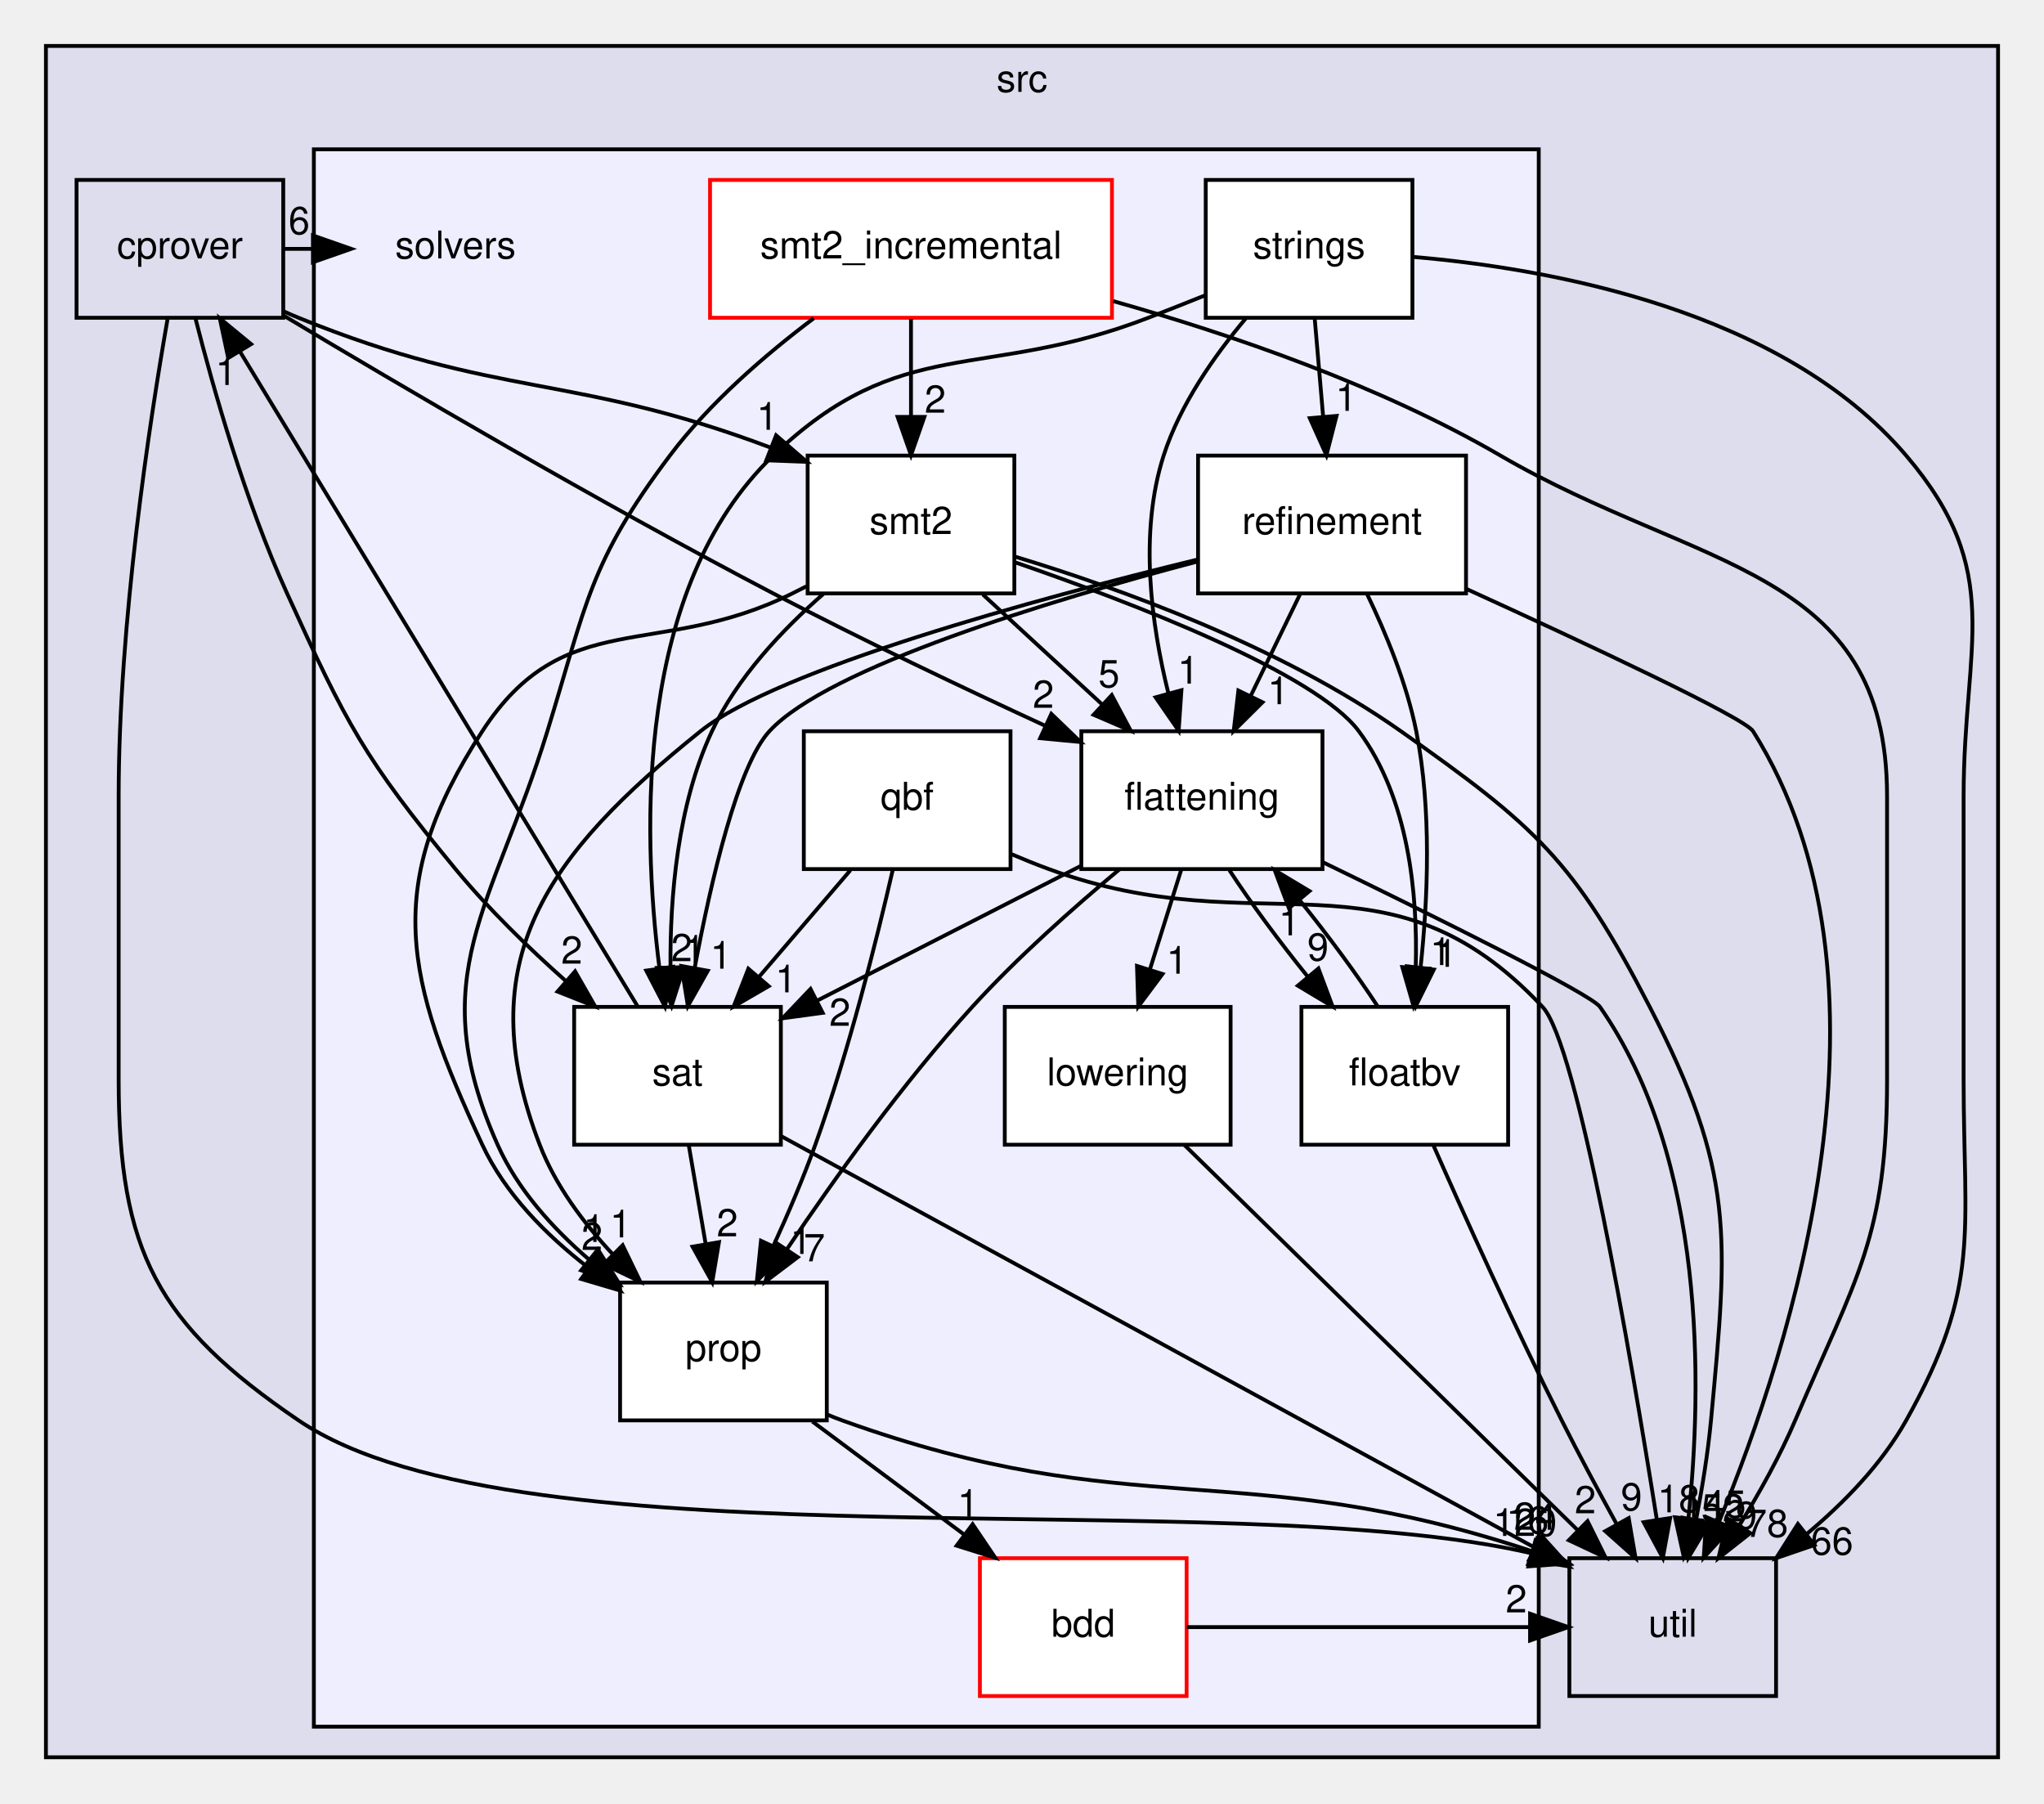
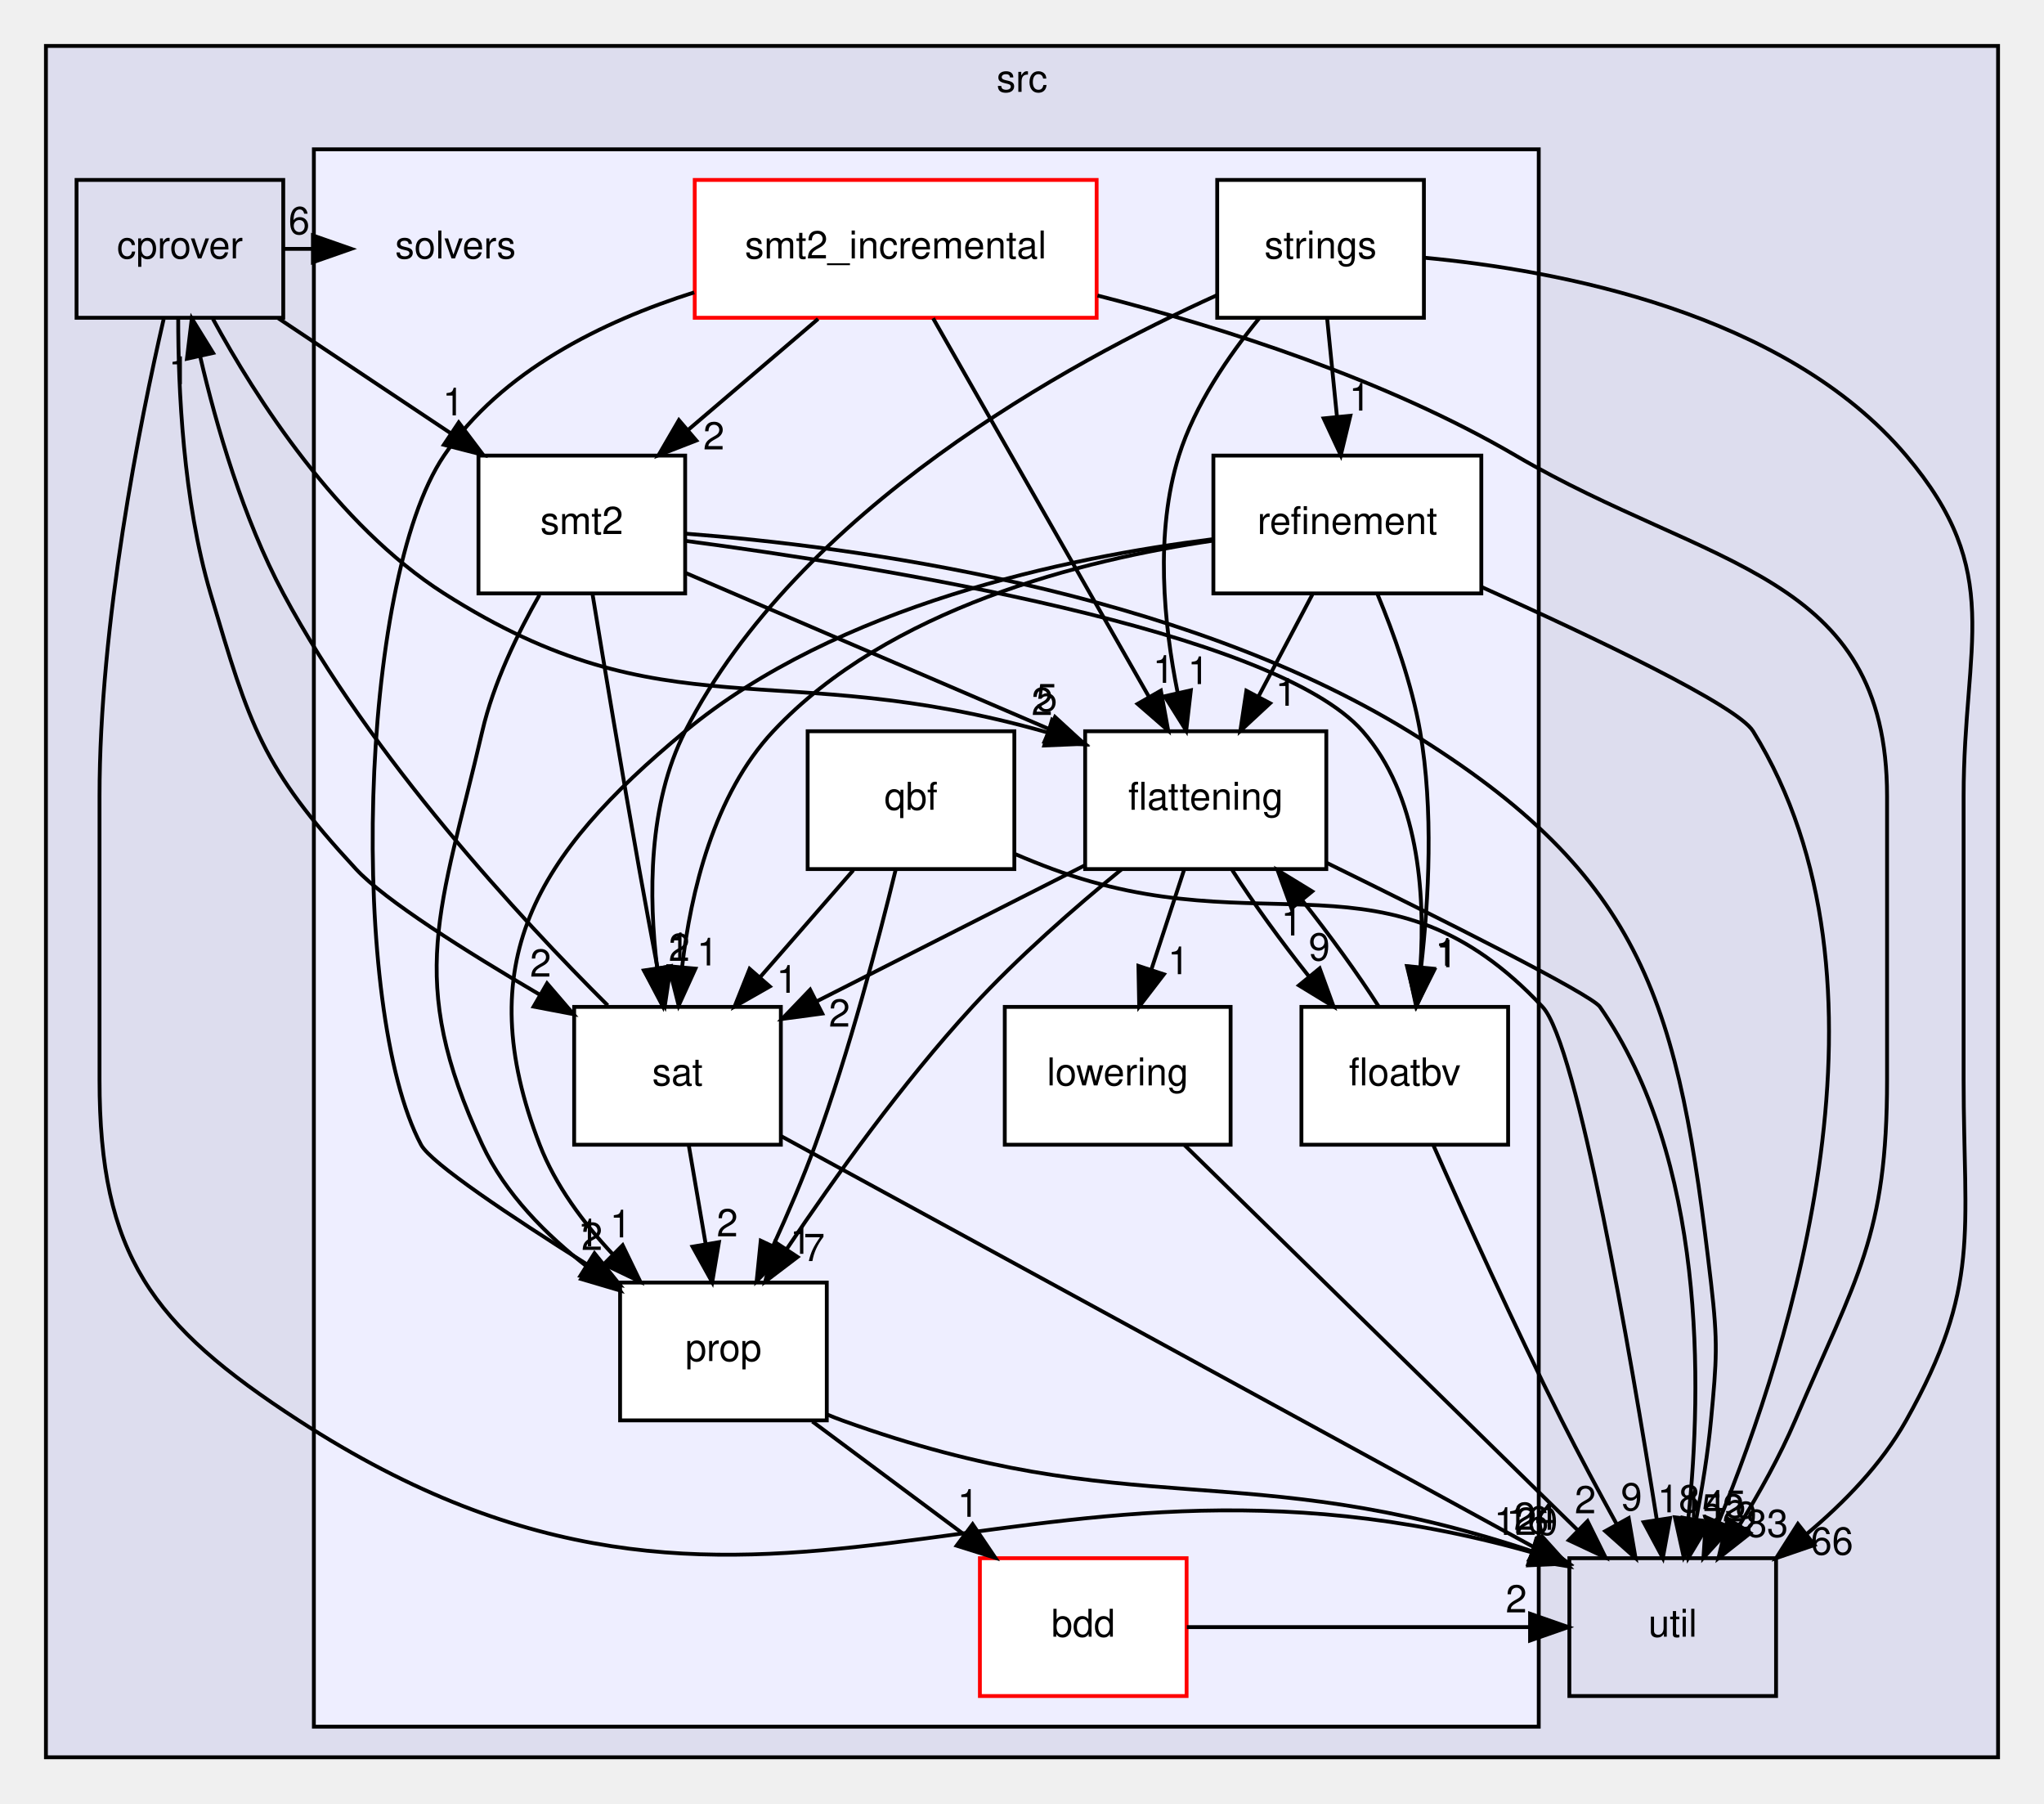
<svg xmlns="http://www.w3.org/2000/svg" xmlns:xlink="http://www.w3.org/1999/xlink" width="534pt" height="471pt" viewBox="0.00 0.00 534.00 471.00">
  <g id="graph0" class="graph" transform="scale(1 1) rotate(0) translate(4 467)">
    <g id="clust1" class="cluster">
      <g id="a_clust1">
        <a xlink:href="dir_68267d1309a1af8e8297ef4c3efbcdba.html" target="_top" xlink:title="src">
          <polygon fill="#ddddee" stroke="black" points="8,-8 8,-455 518,-455 518,-8 8,-8" />
          <text text-anchor="middle" x="263" y="-443" font-family="Helvetica,sans-Serif" font-size="10.00">src</text>
        </a>
      </g>
    </g>
    <g id="clust2" class="cluster">
      <g id="a_clust2">
        <a xlink:href="dir_19373f467389307dc54ab8a6e9e19559.html" target="_top">
          <polygon fill="#eeeeff" stroke="black" points="78,-16 78,-428 398,-428 398,-16 78,-16" />
        </a>
      </g>
    </g>
    <g id="node1" class="node">
      <g id="a_node1">
        <a xlink:href="dir_40e09ba5875136afe5f64e800a389a0d.html" target="_top" xlink:title="cprover">
          <polygon fill="none" stroke="black" points="70,-420 16,-420 16,-384 70,-384 70,-420" />
          <text text-anchor="middle" x="43" y="-399.5" font-family="Helvetica,sans-Serif" font-size="10.00">cprover</text>
        </a>
      </g>
    </g>
    <g id="node2" class="node">
      <g id="a_node2">
        <a xlink:href="dir_b7878ad5ecbf2506f4125b9d34c97e45.html" target="_top" xlink:title="util">
          <polygon fill="none" stroke="black" points="460,-60 406,-60 406,-24 460,-24 460,-60" />
          <text text-anchor="middle" x="433" y="-39.5" font-family="Helvetica,sans-Serif" font-size="10.00">util</text>
        </a>
      </g>
    </g>
    <g id="edge34" class="edge">
-       <path fill="none" stroke="black" d="M39.76,-383.58C35.09,-356.87 27,-304.15 27,-259 27,-259 27,-259 27,-185 27,-140.27 37.01,-121.15 74,-96 132.15,-56.46 316.1,-79.93 396.19,-61.26" />
-       <polygon fill="black" stroke="black" points="397.14,-64.63 405.88,-58.63 395.31,-57.87 397.14,-64.63" />
+       <path fill="none" stroke="black" d="M38.75,-383.63C32.61,-356.99 22,-304.36 22,-259 22,-259 22,-259 22,-185 22,-139.19 35.57,-120.94 74,-96 194.13,-18.03 259.05,-100.07 395.9,-61.61" />
+       <polygon fill="black" stroke="black" points="397.3,-64.84 405.88,-58.63 395.29,-58.14 397.3,-64.84" />
      <g id="a_edge34-headlabel">
        <a xlink:href="dir_000017_000037.html" target="_top" xlink:title="120">
-           <text text-anchor="middle" x="394.42" y="-65.81" font-family="Helvetica,sans-Serif" font-size="10.00">120</text>
+           <text text-anchor="middle" x="394.66" y="-66.09" font-family="Helvetica,sans-Serif" font-size="10.00">120</text>
        </a>
      </g>
    </g>
    <g id="node3" class="node">
      <text text-anchor="middle" x="115" y="-399.5" font-family="Helvetica,sans-Serif" font-size="10.00">solvers</text>
    </g>
    <g id="edge32" class="edge">
      <path fill="none" stroke="black" d="M70.28,-402C72.74,-402 75.19,-402 77.65,-402" />
      <polygon fill="black" stroke="black" points="77.75,-405.5 87.75,-402 77.75,-398.5 77.75,-405.5" />
      <g id="a_edge32-headlabel">
        <a xlink:href="dir_000017_000036.html" target="_top" xlink:title="6">
          <text text-anchor="middle" x="74.15" y="-405.84" font-family="Helvetica,sans-Serif" font-size="10.00">6</text>
        </a>
      </g>
    </g>
    <g id="node5" class="node">
      <g id="a_node5">
        <a xlink:href="dir_95992f7eabcbd576bf4841b6d0d09aae.html" target="_top" xlink:title="flattening">
-           <polygon fill="white" stroke="black" points="341.5,-276 278.5,-276 278.5,-240 341.5,-240 341.5,-276" />
-           <text text-anchor="middle" x="310" y="-255.5" font-family="Helvetica,sans-Serif" font-size="10.00">flattening</text>
+           <polygon fill="white" stroke="black" points="342.5,-276 279.5,-276 279.5,-240 342.5,-240 342.5,-276" />
+           <text text-anchor="middle" x="311" y="-255.5" font-family="Helvetica,sans-Serif" font-size="10.00">flattening</text>
        </a>
      </g>
    </g>
    <g id="edge33" class="edge">
-       <path fill="none" stroke="black" d="M70.08,-384.58C100.73,-366.2 152.35,-335.86 198,-312 221.25,-299.85 247.77,-287.25 269.16,-277.38" />
-       <polygon fill="black" stroke="black" points="270.66,-280.54 278.29,-273.19 267.74,-274.18 270.66,-280.54" />
+       <path fill="none" stroke="black" d="M51.64,-383.67C62.74,-363.25 83.98,-329.87 112,-312 170.12,-274.94 198.86,-295.87 269.62,-275.69" />
+       <polygon fill="black" stroke="black" points="270.86,-278.97 279.41,-272.72 268.83,-272.28 270.86,-278.97" />
      <g id="a_edge33-headlabel">
        <a xlink:href="dir_000017_000058.html" target="_top" xlink:title="2">
-           <text text-anchor="middle" x="268.58" y="-282.12" font-family="Helvetica,sans-Serif" font-size="10.00">2</text>
+           <text text-anchor="middle" x="268.25" y="-280.24" font-family="Helvetica,sans-Serif" font-size="10.00">2</text>
        </a>
      </g>
    </g>
    <g id="node11" class="node">
      <g id="a_node11">
        <a xlink:href="dir_e391775a03ff229430b5b1f21da1ae18.html" target="_top" xlink:title="sat">
          <polygon fill="white" stroke="black" points="200,-204 146,-204 146,-168 200,-168 200,-204" />
          <text text-anchor="middle" x="173" y="-183.5" font-family="Helvetica,sans-Serif" font-size="10.00">sat</text>
        </a>
      </g>
    </g>
    <g id="edge36" class="edge">
-       <path fill="none" stroke="black" d="M47.07,-383.81C51.71,-365.54 60.07,-336.04 71,-312 86.52,-277.86 91.14,-268.94 115,-240 123.56,-229.62 134.13,-219.37 143.9,-210.69" />
-       <polygon fill="black" stroke="black" points="146.24,-213.29 151.5,-204.1 141.65,-208 146.24,-213.29" />
+       <path fill="none" stroke="black" d="M42.56,-383.9C42.54,-365.7 43.83,-336.25 51,-312 61.26,-277.3 64.42,-266.55 89,-240 96.53,-231.86 117.7,-218.52 136.9,-207.26" />
+       <polygon fill="black" stroke="black" points="138.92,-210.14 145.82,-202.1 135.41,-204.08 138.92,-210.14" />
      <g id="a_edge36-headlabel">
        <a xlink:href="dir_000017_000064.html" target="_top" xlink:title="2">
-           <text text-anchor="middle" x="145.38" y="-215.29" font-family="Helvetica,sans-Serif" font-size="10.00">2</text>
+           <text text-anchor="middle" x="137.23" y="-211.9" font-family="Helvetica,sans-Serif" font-size="10.00">2</text>
        </a>
      </g>
    </g>
    <g id="node12" class="node">
      <g id="a_node12">
        <a xlink:href="dir_d04af94a51ee9b3893e12d8dab362bda.html" target="_top" xlink:title="smt2">
-           <polygon fill="white" stroke="black" points="261,-348 207,-348 207,-312 261,-312 261,-348" />
-           <text text-anchor="middle" x="234" y="-327.5" font-family="Helvetica,sans-Serif" font-size="10.00">smt2</text>
+           <polygon fill="white" stroke="black" points="175,-348 121,-348 121,-312 175,-312 175,-348" />
+           <text text-anchor="middle" x="148" y="-327.5" font-family="Helvetica,sans-Serif" font-size="10.00">smt2</text>
        </a>
      </g>
    </g>
    <g id="edge35" class="edge">
-       <path fill="none" stroke="black" d="M70.22,-385.63C71.48,-385.06 72.75,-384.51 74,-384 126.11,-362.77 145.72,-369.58 197.47,-350.03" />
-       <polygon fill="black" stroke="black" points="198.76,-353.29 206.78,-346.37 196.2,-346.77 198.76,-353.29" />
+       <path fill="none" stroke="black" d="M68.69,-383.88C82.29,-374.81 99.17,-363.55 113.86,-353.76" />
+       <polygon fill="black" stroke="black" points="115.84,-356.65 122.22,-348.19 111.95,-350.82 115.84,-356.65" />
      <g id="a_edge35-headlabel">
        <a xlink:href="dir_000017_000065.html" target="_top" xlink:title="1">
-           <text text-anchor="middle" x="196.45" y="-354.75" font-family="Helvetica,sans-Serif" font-size="10.00">1</text>
+           <text text-anchor="middle" x="114.42" y="-358.51" font-family="Helvetica,sans-Serif" font-size="10.00">1</text>
        </a>
      </g>
    </g>
    <g id="node4" class="node">
      <g id="a_node4">
        <a xlink:href="dir_2da213264e4334caf6d49723c2a4052f.html" target="_top" xlink:title="bdd">
          <polygon fill="white" stroke="red" points="306,-60 252,-60 252,-24 306,-24 306,-60" />
          <text text-anchor="middle" x="279" y="-39.5" font-family="Helvetica,sans-Serif" font-size="10.00">bdd</text>
        </a>
      </g>
    </g>
    <g id="edge15" class="edge">
      <path fill="none" stroke="black" d="M306.07,-42C335.92,-42 365.76,-42 395.61,-42" />
      <polygon fill="black" stroke="black" points="395.73,-45.5 405.73,-42 395.73,-38.5 395.73,-45.5" />
      <g id="a_edge15-headlabel">
        <a xlink:href="dir_000056_000037.html" target="_top" xlink:title="2">
          <text text-anchor="middle" x="392.14" y="-45.84" font-family="Helvetica,sans-Serif" font-size="10.00">2</text>
        </a>
      </g>
    </g>
    <g id="edge12" class="edge">
-       <path fill="none" stroke="black" d="M341.65,-241.77C371.39,-227.32 411.68,-207.34 414,-204 441.73,-164.2 440.73,-105.02 437.12,-70.59" />
-       <polygon fill="black" stroke="black" points="440.56,-69.85 435.89,-60.34 433.61,-70.68 440.56,-69.85" />
+       <path fill="none" stroke="black" d="M342.62,-241.62C372.05,-227.18 411.71,-207.3 414,-204 441.65,-164.14 440.68,-104.98 437.1,-70.57" />
+       <polygon fill="black" stroke="black" points="440.53,-69.84 435.87,-60.32 433.58,-70.67 440.53,-69.84" />
      <g id="a_edge12-headlabel">
        <a xlink:href="dir_000058_000037.html" target="_top" xlink:title="145">
-           <text text-anchor="middle" x="443.81" y="-70.58" font-family="Helvetica,sans-Serif" font-size="10.00">145</text>
+           <text text-anchor="middle" x="443.78" y="-70.57" font-family="Helvetica,sans-Serif" font-size="10.00">145</text>
        </a>
      </g>
    </g>
    <g id="node6" class="node">
      <g id="a_node6">
        <a xlink:href="dir_65e07bd3cc696c75a07cd34474c2e4b7.html" target="_top" xlink:title="floatbv">
          <polygon fill="white" stroke="black" points="390,-204 336,-204 336,-168 390,-168 390,-204" />
          <text text-anchor="middle" x="363" y="-183.5" font-family="Helvetica,sans-Serif" font-size="10.00">floatbv</text>
        </a>
      </g>
    </g>
    <g id="edge11" class="edge">
-       <path fill="none" stroke="black" d="M317.19,-239.7C322.67,-231.3 330.23,-221.07 337.68,-211.86" />
-       <polygon fill="black" stroke="black" points="340.44,-214.03 344.15,-204.1 335.06,-209.54 340.44,-214.03" />
+       <path fill="none" stroke="black" d="M317.94,-239.7C323.31,-231.3 330.72,-221.07 338.04,-211.86" />
+       <polygon fill="black" stroke="black" points="340.77,-214.06 344.4,-204.1 335.35,-209.62 340.77,-214.06" />
      <g id="a_edge11-headlabel">
        <a xlink:href="dir_000058_000059.html" target="_top" xlink:title="9">
-           <text text-anchor="middle" x="340.32" y="-216.1" font-family="Helvetica,sans-Serif" font-size="10.00">9</text>
+           <text text-anchor="middle" x="340.68" y="-216.14" font-family="Helvetica,sans-Serif" font-size="10.00">9</text>
        </a>
      </g>
    </g>
    <g id="node7" class="node">
      <g id="a_node7">
        <a xlink:href="dir_378a869ac4a05e8d239d807c4f40d31b.html" target="_top" xlink:title="lowering">
          <polygon fill="white" stroke="black" points="317.5,-204 258.5,-204 258.5,-168 317.5,-168 317.5,-204" />
          <text text-anchor="middle" x="288" y="-183.5" font-family="Helvetica,sans-Serif" font-size="10.00">lowering</text>
        </a>
      </g>
    </g>
    <g id="edge10" class="edge">
-       <path fill="none" stroke="black" d="M304.56,-239.7C302.11,-231.9 299.16,-222.51 296.43,-213.83" />
-       <polygon fill="black" stroke="black" points="299.71,-212.59 293.38,-204.1 293.04,-214.69 299.71,-212.59" />
+       <path fill="none" stroke="black" d="M305.31,-239.7C302.75,-231.9 299.67,-222.51 296.82,-213.83" />
+       <polygon fill="black" stroke="black" points="300.07,-212.51 293.62,-204.1 293.42,-214.7 300.07,-212.51" />
      <g id="a_edge10-headlabel">
        <a xlink:href="dir_000058_000060.html" target="_top" xlink:title="1">
-           <text text-anchor="middle" x="303.5" y="-212.67" font-family="Helvetica,sans-Serif" font-size="10.00">1</text>
+           <text text-anchor="middle" x="303.89" y="-212.54" font-family="Helvetica,sans-Serif" font-size="10.00">1</text>
        </a>
      </g>
    </g>
    <g id="node8" class="node">
      <g id="a_node8">
        <a xlink:href="dir_f27efa9855da05acfb0caa0983180615.html" target="_top" xlink:title="prop">
          <polygon fill="white" stroke="black" points="212,-132 158,-132 158,-96 212,-96 212,-132" />
          <text text-anchor="middle" x="185" y="-111.5" font-family="Helvetica,sans-Serif" font-size="10.00">prop</text>
        </a>
      </g>
    </g>
    <g id="edge14" class="edge">
-       <path fill="none" stroke="black" d="M288.42,-239.89C276.52,-229.99 261.8,-216.94 250,-204 231.84,-184.07 213.97,-159.11 201.58,-140.7" />
-       <polygon fill="black" stroke="black" points="204.41,-138.63 195.96,-132.24 198.58,-142.5 204.41,-138.63" />
+       <path fill="none" stroke="black" d="M289.04,-239.95C276.92,-230.06 261.96,-217.02 250,-204 231.75,-184.14 213.9,-159.18 201.53,-140.74" />
+       <polygon fill="black" stroke="black" points="204.36,-138.68 195.92,-132.27 198.52,-142.54 204.36,-138.68" />
      <g id="a_edge14-headlabel">
        <a xlink:href="dir_000058_000061.html" target="_top" xlink:title="7">
-           <text text-anchor="middle" x="208.76" y="-137.55" font-family="Helvetica,sans-Serif" font-size="10.00">7</text>
+           <text text-anchor="middle" x="208.71" y="-137.61" font-family="Helvetica,sans-Serif" font-size="10.00">7</text>
        </a>
      </g>
    </g>
    <g id="edge13" class="edge">
-       <path fill="none" stroke="black" d="M278.23,-240.76C257.71,-230.28 230.95,-216.61 209.55,-205.67" />
-       <polygon fill="black" stroke="black" points="210.93,-202.45 200.44,-201.02 207.75,-208.69 210.93,-202.45" />
+       <path fill="none" stroke="black" d="M279.34,-240.94C258.45,-230.35 231.03,-216.44 209.26,-205.4" />
+       <polygon fill="black" stroke="black" points="210.82,-202.26 200.32,-200.86 207.65,-208.5 210.82,-202.26" />
      <g id="a_edge13-headlabel">
        <a xlink:href="dir_000058_000064.html" target="_top" xlink:title="2">
-           <text text-anchor="middle" x="215.43" y="-199.06" font-family="Helvetica,sans-Serif" font-size="10.00">2</text>
+           <text text-anchor="middle" x="215.31" y="-198.85" font-family="Helvetica,sans-Serif" font-size="10.00">2</text>
        </a>
      </g>
    </g>
    <g id="edge31" class="edge">
      <path fill="none" stroke="black" d="M370.51,-167.77C378.48,-149.72 391.61,-120.62 404,-96 408.5,-87.06 413.68,-77.41 418.4,-68.83" />
      <polygon fill="black" stroke="black" points="421.5,-70.47 423.29,-60.03 415.38,-67.07 421.5,-70.47" />
      <g id="a_edge31-headlabel">
        <a xlink:href="dir_000059_000037.html" target="_top" xlink:title="9">
          <text text-anchor="middle" x="422.23" y="-72.49" font-family="Helvetica,sans-Serif" font-size="10.00">9</text>
        </a>
      </g>
    </g>
    <g id="edge30" class="edge">
-       <path fill="none" stroke="black" d="M355.94,-204.1C350.49,-212.47 342.95,-222.69 335.49,-231.92" />
-       <polygon fill="black" stroke="black" points="332.73,-229.77 329.02,-239.7 338.11,-234.25 332.73,-229.77" />
+       <path fill="none" stroke="black" d="M356.19,-204.1C350.85,-212.47 343.46,-222.69 336.13,-231.92" />
+       <polygon fill="black" stroke="black" points="333.39,-229.74 329.77,-239.7 338.81,-234.17 333.39,-229.74" />
      <g id="a_edge30-headlabel">
        <a xlink:href="dir_000059_000058.html" target="_top" xlink:title="1">
-           <text text-anchor="middle" x="332.84" y="-222.69" font-family="Helvetica,sans-Serif" font-size="10.00">1</text>
+           <text text-anchor="middle" x="333.47" y="-222.66" font-family="Helvetica,sans-Serif" font-size="10.00">1</text>
        </a>
      </g>
    </g>
    <g id="edge29" class="edge">
      <path fill="none" stroke="black" d="M305.49,-167.87C331.07,-142.82 378.83,-96.05 408.08,-67.41" />
      <polygon fill="black" stroke="black" points="410.75,-69.69 415.45,-60.19 405.85,-64.69 410.75,-69.69" />
      <g id="a_edge29-headlabel">
        <a xlink:href="dir_000060_000037.html" target="_top" xlink:title="2">
          <text text-anchor="middle" x="410.17" y="-71.73" font-family="Helvetica,sans-Serif" font-size="10.00">2</text>
        </a>
      </g>
    </g>
    <g id="edge23" class="edge">
      <path fill="none" stroke="black" d="M212.17,-97.5C213.45,-96.96 214.73,-96.46 216,-96 292.11,-68.53 320.57,-87.01 396.35,-61.79" />
      <polygon fill="black" stroke="black" points="397.54,-65.09 405.83,-58.5 395.24,-58.47 397.54,-65.09" />
      <g id="a_edge23-headlabel">
        <a xlink:href="dir_000061_000037.html" target="_top" xlink:title="16">
          <text text-anchor="middle" x="395.07" y="-66.45" font-family="Helvetica,sans-Serif" font-size="10.00">16</text>
        </a>
      </g>
    </g>
    <g id="edge22" class="edge">
      <path fill="none" stroke="black" d="M208.24,-95.7C220.19,-86.8 234.92,-75.82 247.85,-66.2" />
      <polygon fill="black" stroke="black" points="250.1,-68.88 256.03,-60.1 245.92,-63.27 250.1,-68.88" />
      <g id="a_edge22-headlabel">
        <a xlink:href="dir_000061_000056.html" target="_top" xlink:title="1">
          <text text-anchor="middle" x="248.91" y="-70.81" font-family="Helvetica,sans-Serif" font-size="10.00">1</text>
        </a>
      </g>
    </g>
    <g id="node9" class="node">
      <g id="a_node9">
        <a xlink:href="dir_a67026bcfd9da4e27f8aae2c14955b1c.html" target="_top" xlink:title="qbf">
-           <polygon fill="white" stroke="black" points="260,-276 206,-276 206,-240 260,-240 260,-276" />
-           <text text-anchor="middle" x="233" y="-255.5" font-family="Helvetica,sans-Serif" font-size="10.00">qbf</text>
+           <polygon fill="white" stroke="black" points="261,-276 207,-276 207,-240 261,-240 261,-276" />
+           <text text-anchor="middle" x="234" y="-255.5" font-family="Helvetica,sans-Serif" font-size="10.00">qbf</text>
        </a>
      </g>
    </g>
    <g id="edge19" class="edge">
-       <path fill="none" stroke="black" d="M260.28,-243.88C263.52,-242.5 266.81,-241.17 270,-240 325.89,-219.51 358.28,-247.42 399,-204 408.1,-194.3 421.95,-113.52 428.83,-70.2" />
-       <polygon fill="black" stroke="black" points="432.33,-70.49 430.42,-60.06 425.41,-69.4 432.33,-70.49" />
+       <path fill="none" stroke="black" d="M261.28,-243.89C264.52,-242.5 267.82,-241.17 271,-240 326.46,-219.6 358.62,-247.14 399,-204 408.09,-194.29 421.95,-113.52 428.82,-70.2" />
+       <polygon fill="black" stroke="black" points="432.32,-70.48 430.42,-60.06 425.41,-69.4 432.32,-70.48" />
      <g id="a_edge19-headlabel">
        <a xlink:href="dir_000062_000037.html" target="_top" xlink:title="18">
          <text text-anchor="middle" x="434.57" y="-71.98" font-family="Helvetica,sans-Serif" font-size="10.00">18</text>
        </a>
      </g>
    </g>
    <g id="edge21" class="edge">
-       <path fill="none" stroke="black" d="M229.21,-239.68C225.04,-221.56 217.75,-192.4 209,-168 205.86,-159.25 201.88,-149.95 198.07,-141.62" />
-       <polygon fill="black" stroke="black" points="201.15,-139.94 193.73,-132.37 194.81,-142.91 201.15,-139.94" />
+       <path fill="none" stroke="black" d="M229.96,-239.69C225.55,-221.58 217.9,-192.43 209,-168 205.82,-159.27 201.82,-149.97 198.01,-141.64" />
+       <polygon fill="black" stroke="black" points="201.09,-139.96 193.68,-132.39 194.75,-142.93 201.09,-139.96" />
      <g id="a_edge21-headlabel">
        <a xlink:href="dir_000062_000061.html" target="_top" xlink:title="1">
-           <text text-anchor="middle" x="205.24" y="-139.48" font-family="Helvetica,sans-Serif" font-size="10.00">1</text>
+           <text text-anchor="middle" x="205.19" y="-139.51" font-family="Helvetica,sans-Serif" font-size="10.00">1</text>
        </a>
      </g>
    </g>
    <g id="edge20" class="edge">
-       <path fill="none" stroke="black" d="M218.17,-239.7C210.98,-231.3 202.2,-221.07 194.31,-211.86" />
-       <polygon fill="black" stroke="black" points="196.83,-209.42 187.66,-204.1 191.51,-213.97 196.83,-209.42" />
+       <path fill="none" stroke="black" d="M218.92,-239.7C211.61,-231.3 202.69,-221.07 194.66,-211.86" />
+       <polygon fill="black" stroke="black" points="197.11,-209.34 187.91,-204.1 191.84,-213.94 197.11,-209.34" />
      <g id="a_edge20-headlabel">
        <a xlink:href="dir_000062_000064.html" target="_top" xlink:title="1">
-           <text text-anchor="middle" x="201.32" y="-207.8" font-family="Helvetica,sans-Serif" font-size="10.00">1</text>
+           <text text-anchor="middle" x="201.62" y="-207.69" font-family="Helvetica,sans-Serif" font-size="10.00">1</text>
        </a>
      </g>
    </g>
    <g id="node10" class="node">
      <g id="a_node10">
        <a xlink:href="dir_f05faa277b0629b18be13efb889125da.html" target="_top" xlink:title="refinement">
-           <polygon fill="white" stroke="black" points="379,-348 309,-348 309,-312 379,-312 379,-348" />
-           <text text-anchor="middle" x="344" y="-327.5" font-family="Helvetica,sans-Serif" font-size="10.00">refinement</text>
+           <polygon fill="white" stroke="black" points="383,-348 313,-348 313,-312 383,-312 383,-348" />
+           <text text-anchor="middle" x="348" y="-327.5" font-family="Helvetica,sans-Serif" font-size="10.00">refinement</text>
        </a>
      </g>
    </g>
    <g id="edge7" class="edge">
-       <path fill="none" stroke="black" d="M379.04,-313.2C410.39,-298.9 451.77,-279.55 454,-276 494.76,-211.12 464.04,-115.33 445.06,-69.42" />
-       <polygon fill="black" stroke="black" points="448.25,-67.97 441.1,-60.15 441.81,-70.72 448.25,-67.97" />
+       <path fill="none" stroke="black" d="M383.09,-313.67C412.32,-300.55 449.84,-282.74 454,-276 494.28,-210.82 463.79,-115.17 444.96,-69.36" />
+       <polygon fill="black" stroke="black" points="448.16,-67.95 441.03,-60.11 441.72,-70.68 448.16,-67.95" />
      <g id="a_edge7-headlabel">
        <a xlink:href="dir_000063_000037.html" target="_top" xlink:title="9">
-           <text text-anchor="middle" x="452.27" y="-67.66" font-family="Helvetica,sans-Serif" font-size="10.00">9</text>
+           <text text-anchor="middle" x="452.18" y="-67.65" font-family="Helvetica,sans-Serif" font-size="10.00">9</text>
        </a>
      </g>
    </g>
    <g id="edge6" class="edge">
-       <path fill="none" stroke="black" d="M335.6,-311.7C331.73,-303.73 327.05,-294.1 322.76,-285.26" />
-       <polygon fill="black" stroke="black" points="325.83,-283.57 318.31,-276.1 319.53,-286.63 325.83,-283.57" />
+       <path fill="none" stroke="black" d="M338.85,-311.7C334.6,-303.64 329.44,-293.89 324.73,-284.98" />
+       <polygon fill="black" stroke="black" points="327.81,-283.31 320.04,-276.1 321.62,-286.58 327.81,-283.31" />
      <g id="a_edge6-headlabel">
        <a xlink:href="dir_000063_000058.html" target="_top" xlink:title="1">
-           <text text-anchor="middle" x="329.95" y="-283.06" font-family="Helvetica,sans-Serif" font-size="10.00">1</text>
+           <text text-anchor="middle" x="332" y="-282.66" font-family="Helvetica,sans-Serif" font-size="10.00">1</text>
        </a>
      </g>
    </g>
    <g id="edge5" class="edge">
-       <path fill="none" stroke="black" d="M353.13,-311.88C358.01,-301.76 363.51,-288.51 366,-276 370.07,-255.56 369.03,-231.97 367.12,-214.22" />
-       <polygon fill="black" stroke="black" points="370.59,-213.75 365.9,-204.25 363.64,-214.6 370.59,-213.75" />
+       <path fill="none" stroke="black" d="M355.89,-311.75C360.11,-301.58 364.86,-288.33 367,-276 370.55,-255.56 369.28,-232.1 367.27,-214.4" />
+       <polygon fill="black" stroke="black" points="370.71,-213.67 365.96,-204.2 363.76,-214.57 370.71,-213.67" />
      <g id="a_edge5-headlabel">
        <a xlink:href="dir_000063_000059.html" target="_top" xlink:title="1">
-           <text text-anchor="middle" x="373.85" y="-214.47" font-family="Helvetica,sans-Serif" font-size="10.00">1</text>
+           <text text-anchor="middle" x="373.98" y="-214.37" font-family="Helvetica,sans-Serif" font-size="10.00">1</text>
        </a>
      </g>
    </g>
    <g id="edge9" class="edge">
-       <path fill="none" stroke="black" d="M308.88,-320.86C266.72,-310.56 199.17,-292.2 179,-276 138.85,-243.75 118.47,-216.05 137,-168 141.1,-157.36 148.44,-147.53 156.17,-139.3" />
+       <path fill="none" stroke="black" d="M312.75,-326.15C274.89,-321.43 214.81,-308.94 175,-276 135.8,-243.56 118.7,-215.48 137,-168 141.1,-157.36 148.44,-147.53 156.17,-139.3" />
      <polygon fill="black" stroke="black" points="158.67,-141.75 163.29,-132.21 153.73,-136.78 158.67,-141.75" />
      <g id="a_edge9-headlabel">
        <a xlink:href="dir_000063_000061.html" target="_top" xlink:title="1">
          <text text-anchor="middle" x="158.12" y="-143.79" font-family="Helvetica,sans-Serif" font-size="10.00">1</text>
        </a>
      </g>
    </g>
    <g id="edge8" class="edge">
-       <path fill="none" stroke="black" d="M308.96,-320.37C270.57,-310.25 212.39,-292.72 197,-276 188.72,-267 181.77,-237.04 177.52,-214.34" />
-       <polygon fill="black" stroke="black" points="180.91,-213.44 175.71,-204.22 174.02,-214.68 180.91,-213.44" />
+       <path fill="none" stroke="black" d="M312.96,-325.79C278.93,-320.82 228.11,-308.16 198,-276 182.45,-259.39 176.46,-233.89 174.2,-214.43" />
+       <polygon fill="black" stroke="black" points="177.68,-213.99 173.3,-204.34 170.71,-214.61 177.68,-213.99" />
      <g id="a_edge8-headlabel">
        <a xlink:href="dir_000063_000064.html" target="_top" xlink:title="1">
-           <text text-anchor="middle" x="184.34" y="-213.98" font-family="Helvetica,sans-Serif" font-size="10.00">1</text>
+           <text text-anchor="middle" x="180.83" y="-214.82" font-family="Helvetica,sans-Serif" font-size="10.00">1</text>
        </a>
      </g>
    </g>
    <g id="edge16" class="edge">
-       <path fill="none" stroke="black" d="M162.53,-204.23C139.76,-241.72 85.62,-330.84 58.72,-375.12" />
-       <polygon fill="black" stroke="black" points="55.62,-373.49 53.42,-383.85 61.6,-377.12 55.62,-373.49" />
+       <path fill="none" stroke="black" d="M154.78,-204.38C131.94,-227.11 92.97,-269.12 70,-312 59.55,-331.51 52.55,-355.65 48.3,-373.86" />
+       <polygon fill="black" stroke="black" points="44.84,-373.3 46.11,-383.82 51.67,-374.81 44.84,-373.3" />
      <g id="a_edge16-headlabel">
        <a xlink:href="dir_000064_000017.html" target="_top" xlink:title="1">
-           <text text-anchor="middle" x="55.06" y="-366.44" font-family="Helvetica,sans-Serif" font-size="10.00">1</text>
+           <text text-anchor="middle" x="42.83" y="-366.68" font-family="Helvetica,sans-Serif" font-size="10.00">1</text>
        </a>
      </g>
    </g>
    <g id="edge17" class="edge">
      <path fill="none" stroke="black" d="M200.15,-170.2C241.37,-147.73 322.43,-103.52 396.9,-62.79" />
      <polygon fill="black" stroke="black" points="398.86,-65.71 405.95,-57.84 395.5,-59.57 398.86,-65.71" />
      <g id="a_edge17-headlabel">
        <a xlink:href="dir_000064_000037.html" target="_top" xlink:title="24">
          <text text-anchor="middle" x="397.07" y="-67.42" font-family="Helvetica,sans-Serif" font-size="10.00">24</text>
        </a>
      </g>
    </g>
    <g id="edge18" class="edge">
      <path fill="none" stroke="black" d="M175.97,-167.7C177.29,-159.98 178.88,-150.71 180.35,-142.11" />
      <polygon fill="black" stroke="black" points="183.83,-142.55 182.07,-132.1 176.93,-141.37 183.83,-142.55" />
      <g id="a_edge18-headlabel">
        <a xlink:href="dir_000064_000061.html" target="_top" xlink:title="2">
          <text text-anchor="middle" x="186.02" y="-144.07" font-family="Helvetica,sans-Serif" font-size="10.00">2</text>
        </a>
      </g>
    </g>
    <g id="edge26" class="edge">
-       <path fill="none" stroke="black" d="M261.24,-321.59C288.42,-313.34 330.56,-298.19 362,-276 397.22,-251.14 407.23,-242.31 427,-204 449.26,-160.88 447.52,-144.31 443,-96 442.2,-87.48 440.7,-78.28 439.1,-69.99" />
+       <path fill="none" stroke="black" d="M175.28,-327.6C218.35,-324.28 303.44,-313.15 364,-276 426.22,-237.83 434.56,-204.51 443,-132 444.85,-116.11 444.49,-111.93 443,-96 442.2,-87.48 440.7,-78.28 439.1,-69.99" />
      <polygon fill="black" stroke="black" points="442.5,-69.16 437.06,-60.07 435.64,-70.57 442.5,-69.16" />
      <g id="a_edge26-headlabel">
        <a xlink:href="dir_000065_000037.html" target="_top" xlink:title="52">
          <text text-anchor="middle" x="446.01" y="-69.61" font-family="Helvetica,sans-Serif" font-size="10.00">52</text>
        </a>
      </g>
    </g>
    <g id="edge25" class="edge">
-       <path fill="none" stroke="black" d="M252.79,-311.7C262.17,-303.05 273.68,-292.45 283.91,-283.03" />
-       <polygon fill="black" stroke="black" points="286.45,-285.45 291.43,-276.1 281.7,-280.3 286.45,-285.45" />
+       <path fill="none" stroke="black" d="M175.28,-317.28C201.21,-306.15 240.52,-289.27 270.18,-276.53" />
+       <polygon fill="black" stroke="black" points="271.63,-279.72 279.44,-272.55 268.87,-273.28 271.63,-279.72" />
      <g id="a_edge25-headlabel">
        <a xlink:href="dir_000065_000058.html" target="_top" xlink:title="5">
-           <text text-anchor="middle" x="285.72" y="-287.48" font-family="Helvetica,sans-Serif" font-size="10.00">5</text>
+           <text text-anchor="middle" x="269.45" y="-281.24" font-family="Helvetica,sans-Serif" font-size="10.00">5</text>
        </a>
      </g>
    </g>
    <g id="edge24" class="edge">
-       <path fill="none" stroke="black" d="M261.18,-320.13C292.08,-309.48 339.72,-291.16 351,-276 364.05,-258.46 366.41,-233.42 365.86,-214.37" />
-       <polygon fill="black" stroke="black" points="369.35,-214 365.29,-204.22 362.36,-214.4 369.35,-214" />
+       <path fill="none" stroke="black" d="M175.14,-325.72C225.13,-319.11 328.78,-302.48 352,-276 366.55,-259.41 368.36,-233.9 367.08,-214.44" />
+       <polygon fill="black" stroke="black" points="370.55,-213.97 366.11,-204.35 363.58,-214.64 370.55,-213.97" />
      <g id="a_edge24-headlabel">
        <a xlink:href="dir_000065_000059.html" target="_top" xlink:title="1">
-           <text text-anchor="middle" x="372.39" y="-214.93" font-family="Helvetica,sans-Serif" font-size="10.00">1</text>
+           <text text-anchor="middle" x="373.72" y="-214.77" font-family="Helvetica,sans-Serif" font-size="10.00">1</text>
        </a>
      </g>
    </g>
    <g id="edge28" class="edge">
-       <path fill="none" stroke="black" d="M206.68,-313.86C205.44,-313.22 204.21,-312.6 203,-312 167.7,-294.51 143.47,-309.03 122,-276 95.84,-235.75 101.74,-211.52 122,-168 127.96,-155.2 138.71,-144.38 149.65,-135.93" />
+       <path fill="none" stroke="black" d="M136.95,-311.61C131.26,-301.62 124.92,-288.58 122,-276 111.15,-229.24 101.74,-211.52 122,-168 127.96,-155.2 138.71,-144.38 149.65,-135.93" />
      <polygon fill="black" stroke="black" points="151.92,-138.61 157.99,-129.93 147.83,-132.93 151.92,-138.61" />
      <g id="a_edge28-headlabel">
        <a xlink:href="dir_000065_000061.html" target="_top" xlink:title="2">
          <text text-anchor="middle" x="150.66" y="-140.51" font-family="Helvetica,sans-Serif" font-size="10.00">2</text>
        </a>
      </g>
    </g>
    <g id="edge27" class="edge">
-       <path fill="none" stroke="black" d="M211.12,-311.88C200.4,-302.53 188.57,-290.01 182,-276 172.96,-256.72 171.02,-232.57 171.17,-214.29" />
-       <polygon fill="black" stroke="black" points="174.67,-214.38 171.46,-204.29 167.67,-214.18 174.67,-214.38" />
+       <path fill="none" stroke="black" d="M150.78,-311.92C153.72,-293.99 158.54,-264.99 163,-240 164.5,-231.57 166.21,-222.41 167.78,-214.11" />
+       <polygon fill="black" stroke="black" points="171.24,-214.65 169.67,-204.17 164.36,-213.34 171.24,-214.65" />
      <g id="a_edge27-headlabel">
        <a xlink:href="dir_000065_000064.html" target="_top" xlink:title="1">
-           <text text-anchor="middle" x="177.41" y="-215.56" font-family="Helvetica,sans-Serif" font-size="10.00">1</text>
+           <text text-anchor="middle" x="173.36" y="-216.21" font-family="Helvetica,sans-Serif" font-size="10.00">1</text>
        </a>
      </g>
    </g>
    <g id="node13" class="node">
      <g id="a_node13">
        <a xlink:href="dir_87ec3d57b8dc96609a95189b1ea15a24.html" target="_top" xlink:title="smt2_incremental">
-           <polygon fill="white" stroke="red" points="286.5,-420 181.5,-420 181.5,-384 286.5,-384 286.5,-420" />
-           <text text-anchor="middle" x="234" y="-399.5" font-family="Helvetica,sans-Serif" font-size="10.00">smt2_incremental</text>
+           <polygon fill="white" stroke="red" points="282.5,-420 177.5,-420 177.5,-384 282.5,-384 282.5,-420" />
+           <text text-anchor="middle" x="230" y="-399.5" font-family="Helvetica,sans-Serif" font-size="10.00">smt2_incremental</text>
+         </a>
+       </g>
+     </g>
+     <g id="edge38" class="edge">
+       <path fill="none" stroke="black" d="M282.73,-389.81C315.63,-381.4 358.03,-367.87 392,-348 442.5,-318.46 489,-317.51 489,-259 489,-259 489,-259 489,-185 489,-144.03 481.08,-133.68 465,-96 461.03,-86.71 455.67,-77.09 450.46,-68.65" />
+       <polygon fill="black" stroke="black" points="453.28,-66.56 444.95,-60.01 447.38,-70.32 453.28,-66.56" />
+       <g id="a_edge38-headlabel">
+         <a xlink:href="dir_000068_000037.html" target="_top" xlink:title="83">
+           <text text-anchor="middle" x="457.61" y="-65.56" font-family="Helvetica,sans-Serif" font-size="10.00">83</text>
        </a>
      </g>
    </g>
    <g id="edge37" class="edge">
-       <path fill="none" stroke="black" d="M286.82,-388.35C317.61,-379.66 356.47,-366.34 388,-348 439.72,-317.91 489,-318.83 489,-259 489,-259 489,-259 489,-185 489,-144.03 481.08,-133.68 465,-96 461.03,-86.71 455.67,-77.09 450.46,-68.65" />
-       <polygon fill="black" stroke="black" points="453.28,-66.56 444.95,-60.01 447.38,-70.32 453.28,-66.56" />
+       <path fill="none" stroke="black" d="M239.77,-383.87C253.82,-359.24 279.83,-313.64 296.23,-284.88" />
+       <polygon fill="black" stroke="black" points="299.28,-286.61 301.19,-276.19 293.2,-283.14 299.28,-286.61" />
      <g id="a_edge37-headlabel">
-         <a xlink:href="dir_000068_000037.html" target="_top" xlink:title="78">
-           <text text-anchor="middle" x="457.61" y="-65.56" font-family="Helvetica,sans-Serif" font-size="10.00">78</text>
+         <a xlink:href="dir_000068_000058.html" target="_top" xlink:title="1">
+           <text text-anchor="middle" x="299.97" y="-288.64" font-family="Helvetica,sans-Serif" font-size="10.00">1</text>
+         </a>
+       </g>
+     </g>
+     <g id="edge40" class="edge">
+       <path fill="none" stroke="black" d="M177.36,-390.63C153.31,-383.03 126.92,-370.04 112,-348 89.56,-314.86 87.17,-203.31 106,-168 108.57,-163.18 129.62,-149.16 149.34,-136.76" />
+       <polygon fill="black" stroke="black" points="151.31,-139.65 157.94,-131.39 147.6,-133.72 151.31,-139.65" />
+       <g id="a_edge40-headlabel">
+         <a xlink:href="dir_000068_000061.html" target="_top" xlink:title="1">
+           <text text-anchor="middle" x="149.76" y="-141.47" font-family="Helvetica,sans-Serif" font-size="10.00">1</text>
        </a>
      </g>
    </g>
    <g id="edge39" class="edge">
-       <path fill="none" stroke="black" d="M208.59,-383.86C196.04,-374.42 181.39,-361.82 171,-348 149.95,-320.01 149.3,-309.47 139,-276 124.79,-229.79 106.31,-212.16 126,-168 131.17,-156.41 140.27,-146.29 149.79,-138.09" />
-       <polygon fill="black" stroke="black" points="152.2,-140.65 157.82,-131.66 147.83,-135.18 152.2,-140.65" />
+       <path fill="none" stroke="black" d="M209.73,-383.7C199.5,-374.97 186.94,-364.24 175.82,-354.75" />
+       <polygon fill="black" stroke="black" points="177.91,-351.94 168.04,-348.1 173.37,-357.26 177.91,-351.94" />
      <g id="a_edge39-headlabel">
-         <a xlink:href="dir_000068_000061.html" target="_top" xlink:title="1">
-           <text text-anchor="middle" x="151.17" y="-142.61" font-family="Helvetica,sans-Serif" font-size="10.00">1</text>
-         </a>
-       </g>
-     </g>
-     <g id="edge38" class="edge">
-       <path fill="none" stroke="black" d="M234,-383.7C234,-375.98 234,-366.71 234,-358.11" />
-       <polygon fill="black" stroke="black" points="237.5,-358.1 234,-348.1 230.5,-358.1 237.5,-358.1" />
-       <g id="a_edge38-headlabel">
        <a xlink:href="dir_000068_000065.html" target="_top" xlink:title="2">
-           <text text-anchor="middle" x="240.34" y="-359.2" font-family="Helvetica,sans-Serif" font-size="10.00">2</text>
+           <text text-anchor="middle" x="182.49" y="-349.61" font-family="Helvetica,sans-Serif" font-size="10.00">2</text>
        </a>
      </g>
    </g>
    <g id="node14" class="node">
      <g id="a_node14">
        <a xlink:href="dir_fb43b298f453a3e0e36cbec7baf05559.html" target="_top" xlink:title="strings">
-           <polygon fill="white" stroke="black" points="365,-420 311,-420 311,-384 365,-384 365,-420" />
-           <text text-anchor="middle" x="338" y="-399.5" font-family="Helvetica,sans-Serif" font-size="10.00">strings</text>
+           <polygon fill="white" stroke="black" points="368,-420 314,-420 314,-384 368,-384 368,-420" />
+           <text text-anchor="middle" x="341" y="-399.5" font-family="Helvetica,sans-Serif" font-size="10.00">strings</text>
        </a>
      </g>
    </g>
    <g id="edge2" class="edge">
-       <path fill="none" stroke="black" d="M365.23,-399.89C400.57,-396.89 461.56,-386.12 494,-348 520,-317.45 509,-299.11 509,-259 509,-259 509,-259 509,-185 509,-144.89 513.62,-130.98 494,-96 487.61,-84.61 477.8,-74.49 467.9,-66.23" />
+       <path fill="none" stroke="black" d="M368.01,-399.69C402.74,-396.47 462.32,-385.45 494,-348 519.91,-317.38 509,-299.11 509,-259 509,-259 509,-259 509,-185 509,-144.89 513.62,-130.98 494,-96 487.61,-84.61 477.8,-74.49 467.9,-66.23" />
      <polygon fill="black" stroke="black" points="470.03,-63.45 460.01,-60.01 465.7,-68.95 470.03,-63.45" />
      <g id="a_edge2-headlabel">
        <a xlink:href="dir_000071_000037.html" target="_top" xlink:title="66">
          <text text-anchor="middle" x="474.61" y="-60.94" font-family="Helvetica,sans-Serif" font-size="10.00">66</text>
        </a>
      </g>
    </g>
    <g id="edge1" class="edge">
-       <path fill="none" stroke="black" d="M321.54,-383.92C313.35,-374.22 304.3,-361.37 300,-348 293.52,-327.83 296.77,-303.92 301.23,-285.96" />
-       <polygon fill="black" stroke="black" points="304.65,-286.72 303.93,-276.15 297.9,-284.86 304.65,-286.72" />
+       <path fill="none" stroke="black" d="M324.96,-383.85C316.99,-374.12 308.17,-361.27 304,-348 297.66,-327.85 300.06,-303.94 303.68,-285.98" />
+       <polygon fill="black" stroke="black" points="307.11,-286.69 305.9,-276.16 300.28,-285.14 307.11,-286.69" />
      <g id="a_edge1-headlabel">
        <a xlink:href="dir_000071_000058.html" target="_top" xlink:title="1">
-           <text text-anchor="middle" x="306.43" y="-288.44" font-family="Helvetica,sans-Serif" font-size="10.00">1</text>
+           <text text-anchor="middle" x="309.08" y="-288.32" font-family="Helvetica,sans-Serif" font-size="10.00">1</text>
        </a>
      </g>
    </g>
    <g id="edge4" class="edge">
-       <path fill="none" stroke="black" d="M339.48,-383.7C340.14,-375.98 340.94,-366.71 341.68,-358.11" />
-       <polygon fill="black" stroke="black" points="345.17,-358.37 342.53,-348.1 338.19,-357.77 345.17,-358.37" />
+       <path fill="none" stroke="black" d="M342.73,-383.7C343.5,-375.98 344.43,-366.71 345.29,-358.11" />
+       <polygon fill="black" stroke="black" points="348.78,-358.4 346.29,-348.1 341.81,-357.71 348.78,-358.4" />
      <g id="a_edge4-headlabel">
        <a xlink:href="dir_000071_000063.html" target="_top" xlink:title="1">
-           <text text-anchor="middle" x="347.69" y="-359.69" font-family="Helvetica,sans-Serif" font-size="10.00">1</text>
+           <text text-anchor="middle" x="351.24" y="-359.76" font-family="Helvetica,sans-Serif" font-size="10.00">1</text>
        </a>
      </g>
    </g>
    <g id="edge3" class="edge">
-       <path fill="none" stroke="black" d="M310.94,-389.9C305.98,-387.9 300.84,-385.87 296,-384 252.71,-367.29 231.5,-380.1 198,-348 162.09,-313.59 163.71,-250.51 168.25,-214.37" />
-       <polygon fill="black" stroke="black" points="171.77,-214.47 169.72,-204.08 164.84,-213.48 171.77,-214.47" />
+       <path fill="none" stroke="black" d="M313.96,-389.91C275.05,-372.32 204.72,-333.94 175,-276 165.27,-257.03 165.45,-232.67 167.68,-214.23" />
+       <polygon fill="black" stroke="black" points="171.17,-214.55 169.17,-204.14 164.24,-213.52 171.17,-214.55" />
      <g id="a_edge3-headlabel">
        <a xlink:href="dir_000071_000064.html" target="_top" xlink:title="2">
-           <text text-anchor="middle" x="174.08" y="-215.93" font-family="Helvetica,sans-Serif" font-size="10.00">2</text>
+           <text text-anchor="middle" x="173.45" y="-216.02" font-family="Helvetica,sans-Serif" font-size="10.00">2</text>
        </a>
      </g>
    </g>
  </g>
</svg>
